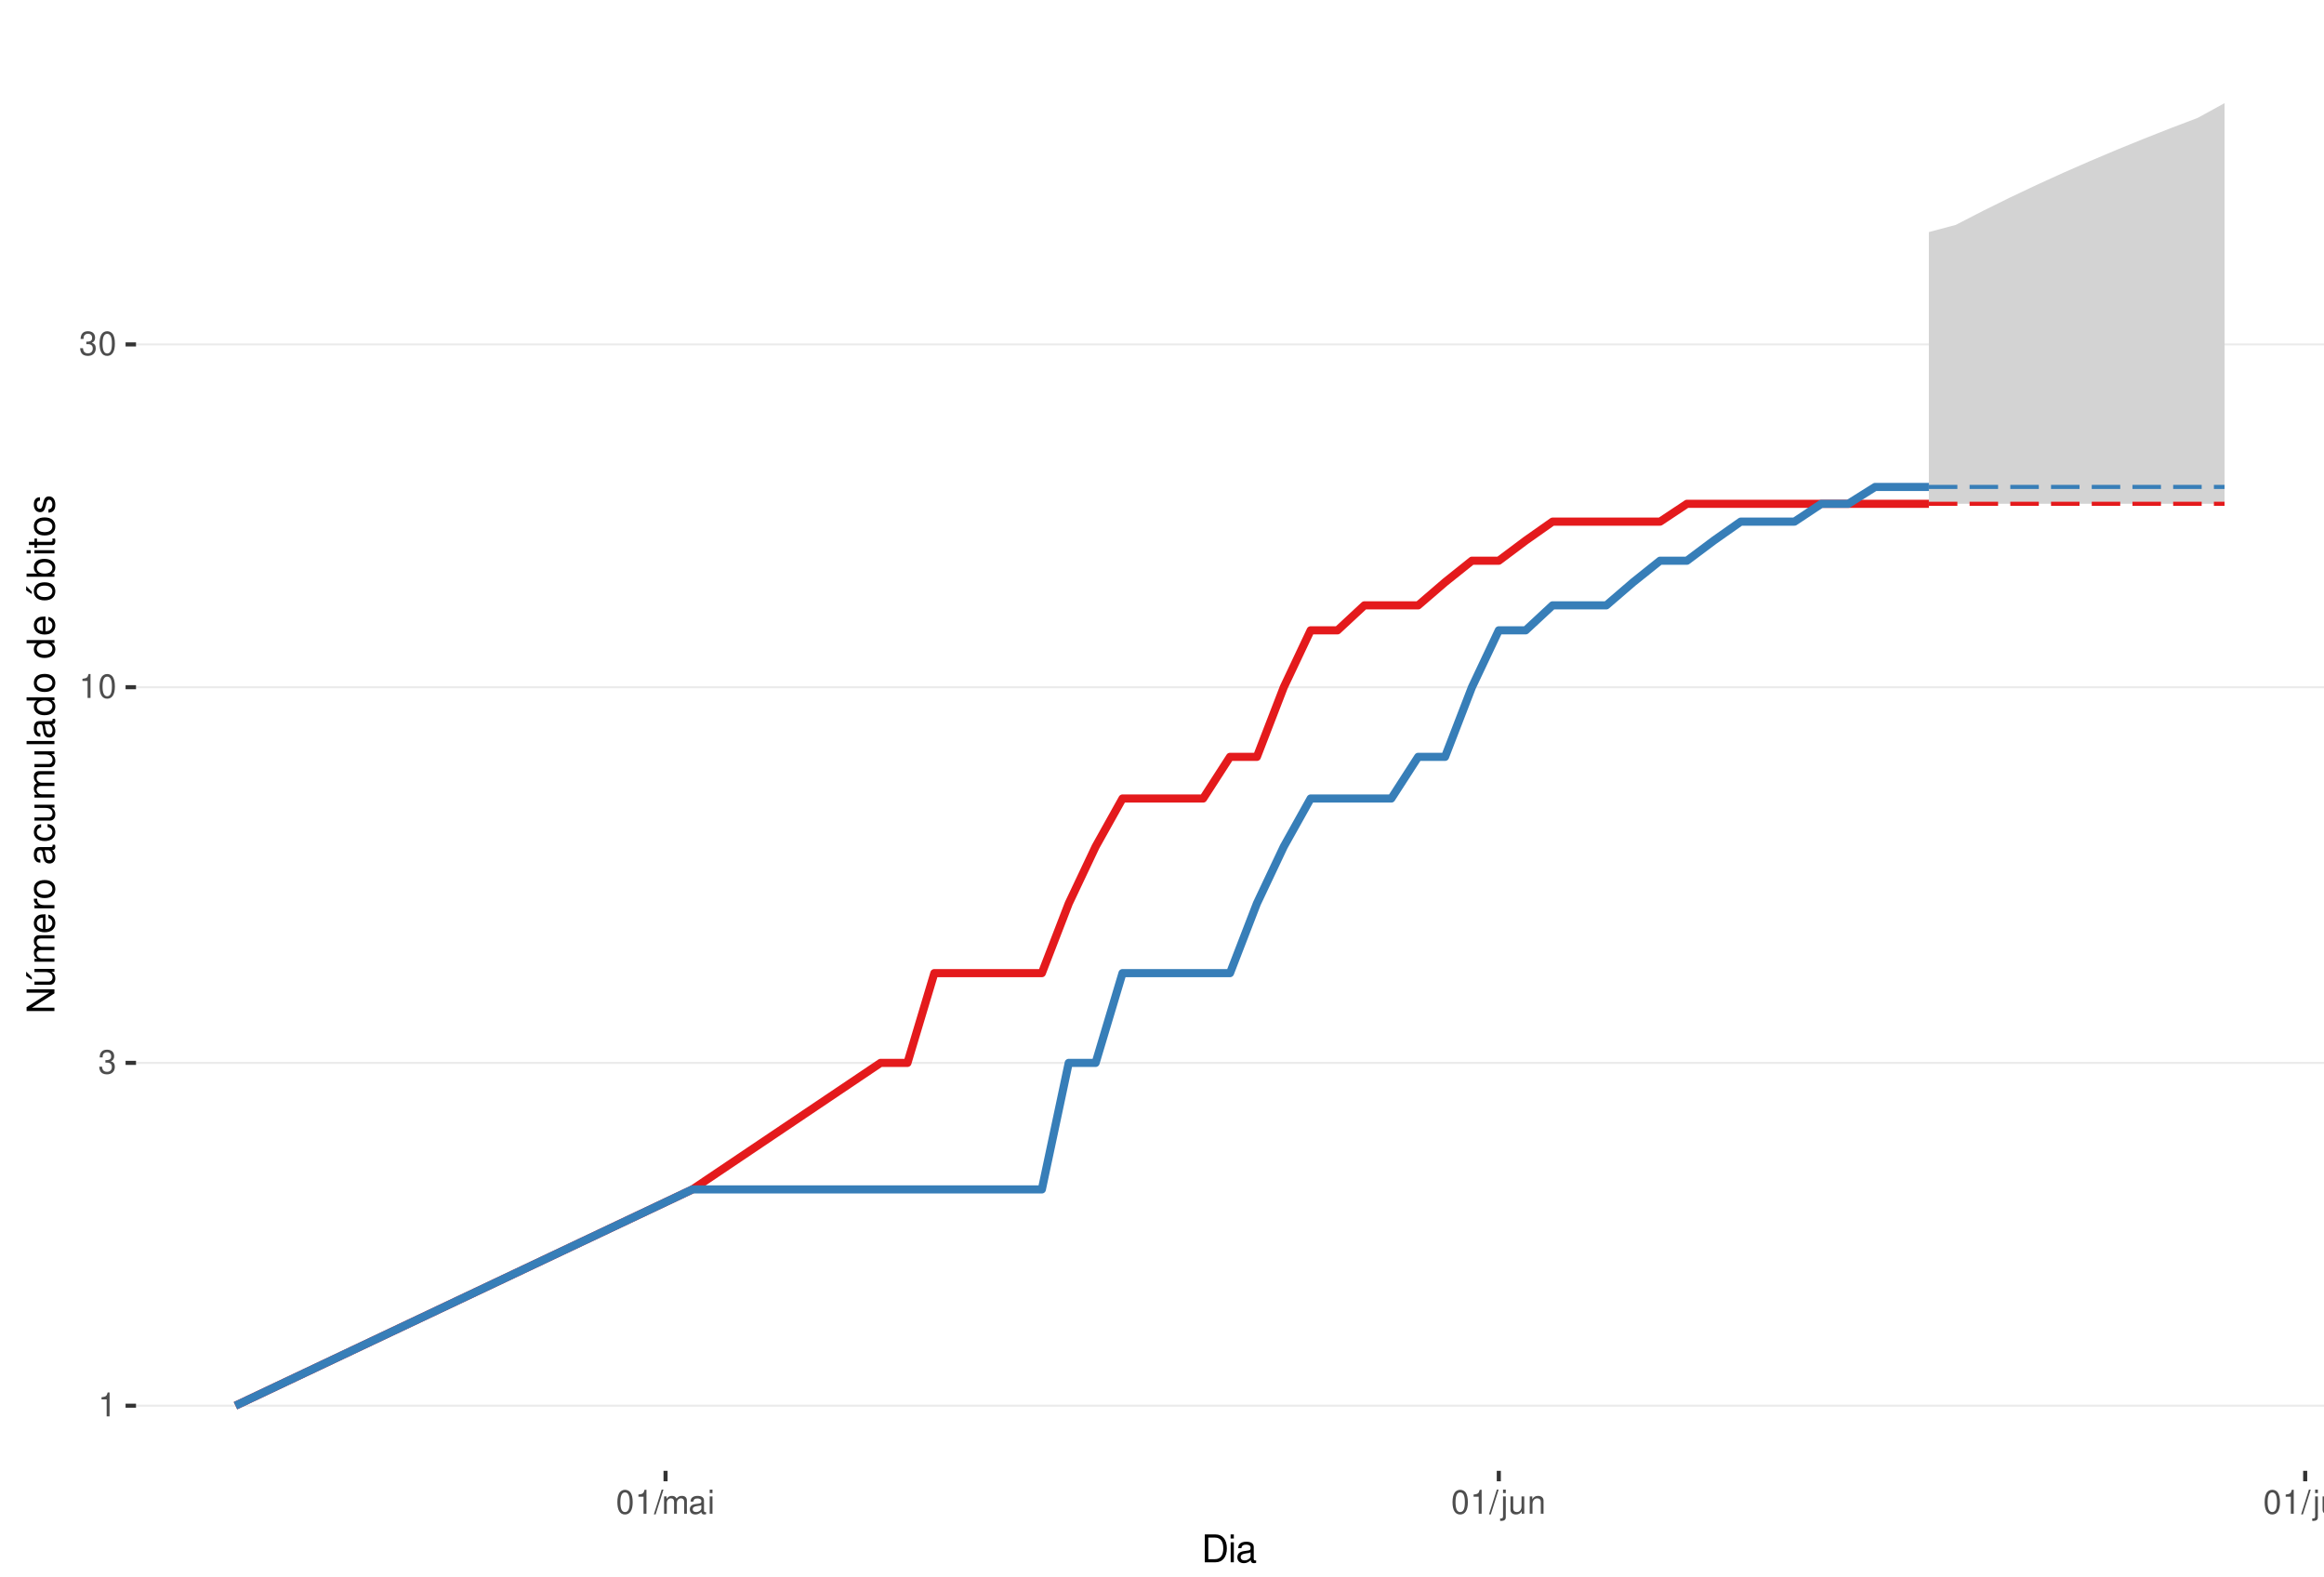
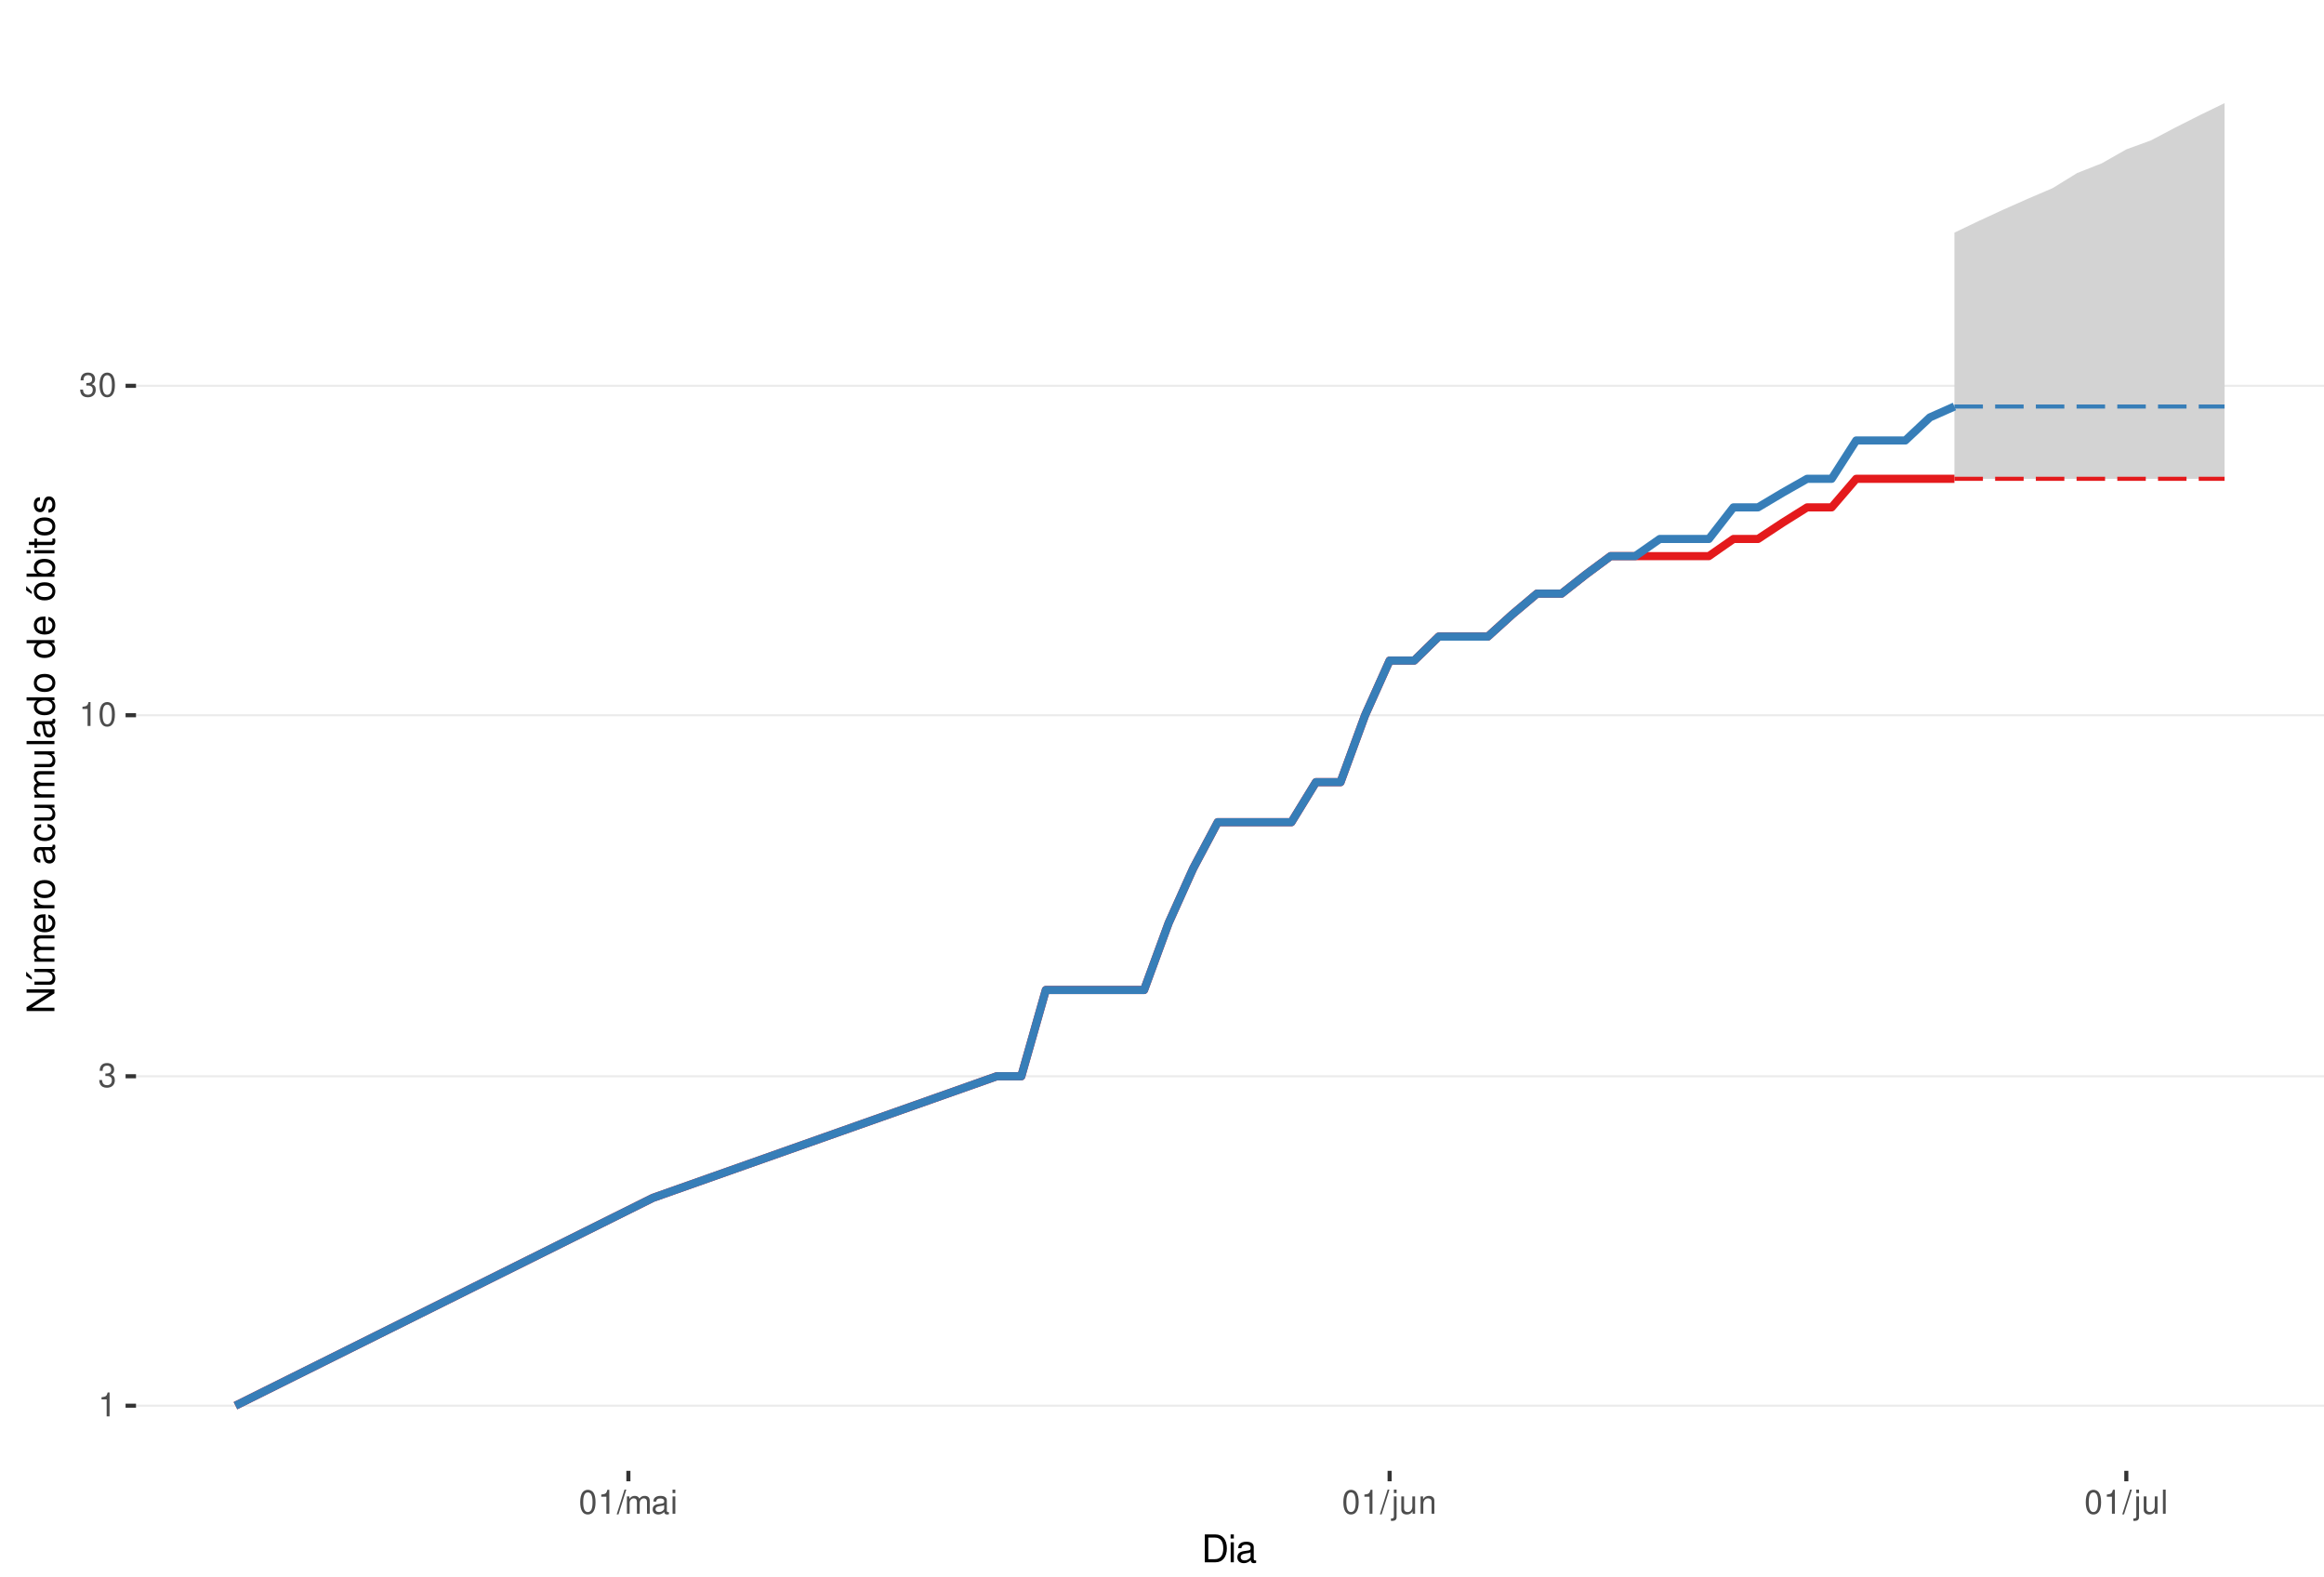
<svg xmlns="http://www.w3.org/2000/svg" xmlns:xlink="http://www.w3.org/1999/xlink" width="609pt" height="413pt" viewBox="0 0 609 413" version="1.1">
  <defs>
    <g>
      <symbol overflow="visible" id="glyph0-0">
        <path style="stroke:none;" d="" />
      </symbol>
      <symbol overflow="visible" id="glyph0-1">
        <path style="stroke:none;" d="M 2.234 -4.453 L 2.234 0 L 3 0 L 3 -6.266 L 2.5 -6.266 C 2.234 -5.297 2.062 -5.172 0.891 -5.016 L 0.891 -4.453 Z M 2.234 -4.453 " />
      </symbol>
      <symbol overflow="visible" id="glyph0-2">
        <path style="stroke:none;" d="M 1.906 -2.875 L 2.328 -2.875 C 3.156 -2.875 3.594 -2.5 3.594 -1.734 C 3.594 -0.953 3.125 -0.469 2.344 -0.469 C 1.5 -0.469 1.094 -0.906 1.031 -1.812 L 0.281 -1.812 C 0.312 -1.312 0.391 -0.984 0.547 -0.703 C 0.859 -0.109 1.469 0.203 2.297 0.203 C 3.562 0.203 4.375 -0.562 4.375 -1.75 C 4.375 -2.547 4.078 -2.984 3.344 -3.234 C 3.906 -3.469 4.203 -3.906 4.203 -4.531 C 4.203 -5.609 3.5 -6.266 2.328 -6.266 C 1.094 -6.266 0.438 -5.562 0.406 -4.234 L 1.172 -4.234 C 1.172 -4.625 1.219 -4.844 1.312 -5.031 C 1.484 -5.391 1.859 -5.594 2.344 -5.594 C 3.016 -5.594 3.422 -5.188 3.422 -4.516 C 3.422 -4.062 3.266 -3.797 2.922 -3.656 C 2.719 -3.562 2.438 -3.531 1.906 -3.516 Z M 1.906 -2.875 " />
      </symbol>
      <symbol overflow="visible" id="glyph0-3">
        <path style="stroke:none;" d="M 2.375 -6.266 C 1.812 -6.266 1.297 -6 0.969 -5.578 C 0.578 -5.016 0.375 -4.188 0.375 -3.031 C 0.375 -0.922 1.062 0.203 2.375 0.203 C 3.672 0.203 4.391 -0.922 4.391 -2.984 C 4.391 -4.188 4.203 -5 3.797 -5.578 C 3.469 -6 2.953 -6.266 2.375 -6.266 Z M 2.375 -5.578 C 3.203 -5.578 3.609 -4.75 3.609 -3.047 C 3.609 -1.266 3.219 -0.438 2.359 -0.438 C 1.562 -0.438 1.156 -1.297 1.156 -3.016 C 1.156 -4.75 1.562 -5.578 2.375 -5.578 Z M 2.375 -5.578 " />
      </symbol>
      <symbol overflow="visible" id="glyph0-4">
        <path style="stroke:none;" d="M 1.984 -6.312 L -0.062 0.172 L 0.406 0.172 L 2.453 -6.312 Z M 1.984 -6.312 " />
      </symbol>
      <symbol overflow="visible" id="glyph0-5">
        <path style="stroke:none;" d="M 0.609 -4.531 L 0.609 0 L 1.328 0 L 1.328 -2.844 C 1.328 -3.5 1.812 -4.031 2.391 -4.031 C 2.938 -4.031 3.234 -3.703 3.234 -3.125 L 3.234 0 L 3.969 0 L 3.969 -2.844 C 3.969 -3.5 4.438 -4.031 5.031 -4.031 C 5.562 -4.031 5.875 -3.703 5.875 -3.125 L 5.875 0 L 6.594 0 L 6.594 -3.406 C 6.594 -4.219 6.125 -4.672 5.281 -4.672 C 4.672 -4.672 4.312 -4.484 3.891 -3.969 C 3.625 -4.453 3.25 -4.672 2.672 -4.672 C 2.062 -4.672 1.656 -4.438 1.266 -3.891 L 1.266 -4.531 Z M 0.609 -4.531 " />
      </symbol>
      <symbol overflow="visible" id="glyph0-6">
        <path style="stroke:none;" d="M 4.625 -0.422 C 4.547 -0.406 4.516 -0.406 4.469 -0.406 C 4.219 -0.406 4.078 -0.531 4.078 -0.766 L 4.078 -3.422 C 4.078 -4.234 3.5 -4.672 2.375 -4.672 C 1.719 -4.672 1.188 -4.469 0.875 -4.141 C 0.672 -3.906 0.578 -3.641 0.562 -3.188 L 1.297 -3.188 C 1.344 -3.75 1.672 -4 2.359 -4 C 3.016 -4 3.375 -3.75 3.375 -3.328 L 3.375 -3.141 C 3.359 -2.828 3.203 -2.703 2.609 -2.625 C 1.594 -2.5 1.438 -2.469 1.156 -2.359 C 0.625 -2.125 0.359 -1.734 0.359 -1.141 C 0.359 -0.312 0.938 0.203 1.859 0.203 C 2.422 0.203 2.875 0 3.391 -0.469 C 3.438 0 3.672 0.203 4.141 0.203 C 4.297 0.203 4.391 0.188 4.625 0.125 Z M 3.375 -1.422 C 3.375 -1.188 3.297 -1.031 3.078 -0.844 C 2.781 -0.578 2.438 -0.438 2.016 -0.438 C 1.453 -0.438 1.109 -0.703 1.109 -1.156 C 1.109 -1.641 1.422 -1.875 2.203 -1.984 C 2.984 -2.094 3.125 -2.125 3.375 -2.234 Z M 3.375 -1.422 " />
      </symbol>
      <symbol overflow="visible" id="glyph0-7">
        <path style="stroke:none;" d="M 1.297 -4.531 L 0.578 -4.531 L 0.578 0 L 1.297 0 Z M 1.297 -6.312 L 0.578 -6.312 L 0.578 -5.406 L 1.297 -5.406 Z M 1.297 -6.312 " />
      </symbol>
      <symbol overflow="visible" id="glyph0-8">
        <path style="stroke:none;" d="M 0.609 -4.531 L 0.609 0.656 C 0.609 1.109 0.469 1.25 0.016 1.25 C -0.031 1.25 -0.062 1.25 -0.156 1.25 L -0.156 1.859 C -0.062 1.875 -0.031 1.891 0.094 1.891 C 0.906 1.891 1.328 1.562 1.328 0.938 L 1.328 -4.531 Z M 1.328 -6.312 L 0.609 -6.312 L 0.609 -5.406 L 1.328 -5.406 Z M 1.328 -6.312 " />
      </symbol>
      <symbol overflow="visible" id="glyph0-9">
        <path style="stroke:none;" d="M 4.172 0 L 4.172 -4.531 L 3.453 -4.531 L 3.453 -1.969 C 3.453 -1.031 2.969 -0.438 2.219 -0.438 C 1.641 -0.438 1.281 -0.781 1.281 -1.328 L 1.281 -4.531 L 0.562 -4.531 L 0.562 -1.031 C 0.562 -0.281 1.125 0.203 2.016 0.203 C 2.672 0.203 3.094 -0.031 3.516 -0.625 L 3.516 0 Z M 4.172 0 " />
      </symbol>
      <symbol overflow="visible" id="glyph0-10">
        <path style="stroke:none;" d="M 0.609 -4.531 L 0.609 0 L 1.328 0 L 1.328 -2.5 C 1.328 -3.422 1.812 -4.031 2.562 -4.031 C 3.141 -4.031 3.5 -3.688 3.5 -3.141 L 3.5 0 L 4.219 0 L 4.219 -3.422 C 4.219 -4.188 3.656 -4.672 2.781 -4.672 C 2.109 -4.672 1.672 -4.406 1.266 -3.781 L 1.266 -4.531 Z M 0.609 -4.531 " />
      </symbol>
      <symbol overflow="visible" id="glyph0-11">
        <path style="stroke:none;" d="M 1.312 -6.312 L 0.594 -6.312 L 0.594 0 L 1.312 0 Z M 1.312 -6.312 " />
      </symbol>
      <symbol overflow="visible" id="glyph1-0">
        <path style="stroke:none;" d="" />
      </symbol>
      <symbol overflow="visible" id="glyph1-1">
        <path style="stroke:none;" d="M 0.891 0 L 3.703 0 C 5.547 0 6.672 -1.375 6.672 -3.656 C 6.672 -5.906 5.547 -7.297 3.703 -7.297 L 0.891 -7.297 Z M 1.812 -0.812 L 1.812 -6.469 L 3.547 -6.469 C 4.984 -6.469 5.734 -5.5 5.734 -3.641 C 5.734 -1.797 4.984 -0.812 3.547 -0.812 Z M 1.812 -0.812 " />
      </symbol>
      <symbol overflow="visible" id="glyph1-2">
        <path style="stroke:none;" d="M 1.5 -5.234 L 0.672 -5.234 L 0.672 0 L 1.5 0 Z M 1.5 -7.297 L 0.656 -7.297 L 0.656 -6.234 L 1.5 -6.234 Z M 1.5 -7.297 " />
      </symbol>
      <symbol overflow="visible" id="glyph1-3">
        <path style="stroke:none;" d="M 5.344 -0.484 C 5.266 -0.469 5.219 -0.469 5.172 -0.469 C 4.875 -0.469 4.719 -0.625 4.719 -0.875 L 4.719 -3.953 C 4.719 -4.891 4.047 -5.391 2.75 -5.391 C 1.984 -5.391 1.375 -5.172 1.016 -4.781 C 0.766 -4.516 0.672 -4.203 0.656 -3.688 L 1.484 -3.688 C 1.562 -4.328 1.938 -4.625 2.719 -4.625 C 3.484 -4.625 3.891 -4.344 3.891 -3.844 L 3.891 -3.625 C 3.875 -3.266 3.703 -3.125 3.016 -3.047 C 1.844 -2.891 1.656 -2.844 1.344 -2.719 C 0.734 -2.453 0.422 -2 0.422 -1.312 C 0.422 -0.375 1.078 0.234 2.141 0.234 C 2.797 0.234 3.328 0 3.922 -0.547 C 3.984 0 4.234 0.234 4.781 0.234 C 4.953 0.234 5.062 0.203 5.344 0.141 Z M 3.891 -1.656 C 3.891 -1.375 3.812 -1.203 3.562 -0.969 C 3.219 -0.656 2.812 -0.5 2.312 -0.5 C 1.672 -0.5 1.297 -0.812 1.297 -1.344 C 1.297 -1.891 1.656 -2.172 2.547 -2.297 C 3.438 -2.422 3.609 -2.453 3.891 -2.594 Z M 3.891 -1.656 " />
      </symbol>
      <symbol overflow="visible" id="glyph2-0">
        <path style="stroke:none;" d="" />
      </symbol>
      <symbol overflow="visible" id="glyph2-1">
        <path style="stroke:none;" d="M -7.297 -6.453 L -7.297 -5.578 L -1.328 -5.578 L -7.297 -1.766 L -7.297 -0.766 L 0 -0.766 L 0 -1.641 L -5.906 -1.641 L 0 -5.406 L 0 -6.453 Z M -7.297 -6.453 " />
      </symbol>
      <symbol overflow="visible" id="glyph2-2">
        <path style="stroke:none;" d="M 0 -4.812 L -5.234 -4.812 L -5.234 -3.984 L -2.266 -3.984 C -1.203 -3.984 -0.5 -3.438 -0.5 -2.562 C -0.5 -1.906 -0.906 -1.484 -1.531 -1.484 L -5.234 -1.484 L -5.234 -0.656 L -1.203 -0.656 C -0.328 -0.656 0.234 -1.297 0.234 -2.312 C 0.234 -3.094 -0.047 -3.578 -0.734 -4.062 L 0 -4.062 Z M -7.406 -2.953 L -5.922 -2 L -5.922 -2.594 L -7.406 -4.094 Z M -7.406 -2.953 " />
      </symbol>
      <symbol overflow="visible" id="glyph2-3">
        <path style="stroke:none;" d="M -5.234 -0.703 L 0 -0.703 L 0 -1.547 L -3.297 -1.547 C -4.047 -1.547 -4.656 -2.094 -4.656 -2.766 C -4.656 -3.391 -4.281 -3.734 -3.609 -3.734 L 0 -3.734 L 0 -4.578 L -3.297 -4.578 C -4.047 -4.578 -4.656 -5.125 -4.656 -5.812 C -4.656 -6.422 -4.266 -6.781 -3.609 -6.781 L 0 -6.781 L 0 -7.625 L -3.938 -7.625 C -4.875 -7.625 -5.391 -7.078 -5.391 -6.094 C -5.391 -5.406 -5.188 -4.984 -4.594 -4.484 C -5.156 -4.188 -5.391 -3.766 -5.391 -3.078 C -5.391 -2.375 -5.125 -1.906 -4.5 -1.469 L -5.234 -1.469 Z M -5.234 -0.703 " />
      </symbol>
      <symbol overflow="visible" id="glyph2-4">
        <path style="stroke:none;" d="M -2.344 -5.125 C -3.141 -5.125 -3.625 -5.062 -4.016 -4.922 C -4.875 -4.578 -5.391 -3.781 -5.391 -2.797 C -5.391 -1.344 -4.281 -0.406 -2.547 -0.406 C -0.812 -0.406 0.234 -1.297 0.234 -2.781 C 0.234 -3.984 -0.453 -4.812 -1.594 -5.016 L -1.594 -4.188 C -0.906 -3.953 -0.547 -3.484 -0.547 -2.812 C -0.547 -2.281 -0.781 -1.828 -1.219 -1.547 C -1.516 -1.344 -1.812 -1.281 -2.344 -1.266 Z M -3.016 -1.297 C -3.984 -1.359 -4.625 -1.953 -4.625 -2.797 C -4.625 -3.641 -3.953 -4.234 -3.016 -4.234 Z M -3.016 -1.297 " />
      </symbol>
      <symbol overflow="visible" id="glyph2-5">
        <path style="stroke:none;" d="M -5.234 -0.688 L 0 -0.688 L 0 -1.531 L -2.719 -1.531 C -3.984 -1.547 -4.547 -2.062 -4.516 -3.203 L -5.359 -3.203 C -5.375 -3.062 -5.391 -2.984 -5.391 -2.891 C -5.391 -2.344 -5.062 -1.938 -4.297 -1.453 L -5.234 -1.453 Z M -5.234 -0.688 " />
      </symbol>
      <symbol overflow="visible" id="glyph2-6">
        <path style="stroke:none;" d="M -5.391 -2.719 C -5.391 -1.234 -4.344 -0.359 -2.578 -0.359 C -0.812 -0.359 0.234 -1.234 0.234 -2.734 C 0.234 -4.203 -0.812 -5.094 -2.547 -5.094 C -4.359 -5.094 -5.391 -4.234 -5.391 -2.719 Z M -4.625 -2.734 C -4.625 -3.672 -3.844 -4.234 -2.547 -4.234 C -1.312 -4.234 -0.547 -3.656 -0.547 -2.734 C -0.547 -1.797 -1.312 -1.234 -2.578 -1.234 C -3.844 -1.234 -4.625 -1.797 -4.625 -2.734 Z M -4.625 -2.734 " />
      </symbol>
      <symbol overflow="visible" id="glyph2-7">
        <path style="stroke:none;" d="" />
      </symbol>
      <symbol overflow="visible" id="glyph2-8">
        <path style="stroke:none;" d="M -0.484 -5.344 C -0.469 -5.266 -0.469 -5.219 -0.469 -5.172 C -0.469 -4.875 -0.625 -4.719 -0.875 -4.719 L -3.953 -4.719 C -4.891 -4.719 -5.391 -4.047 -5.391 -2.75 C -5.391 -1.984 -5.172 -1.375 -4.781 -1.016 C -4.516 -0.766 -4.203 -0.672 -3.688 -0.656 L -3.688 -1.484 C -4.328 -1.562 -4.625 -1.938 -4.625 -2.719 C -4.625 -3.484 -4.344 -3.891 -3.844 -3.891 L -3.625 -3.891 C -3.266 -3.875 -3.125 -3.703 -3.047 -3.016 C -2.891 -1.844 -2.844 -1.656 -2.719 -1.344 C -2.453 -0.734 -2 -0.422 -1.312 -0.422 C -0.375 -0.422 0.234 -1.078 0.234 -2.141 C 0.234 -2.797 0 -3.328 -0.547 -3.922 C 0 -3.984 0.234 -4.234 0.234 -4.781 C 0.234 -4.953 0.203 -5.062 0.141 -5.344 Z M -1.656 -3.891 C -1.375 -3.891 -1.203 -3.812 -0.969 -3.562 C -0.656 -3.219 -0.5 -2.812 -0.5 -2.312 C -0.5 -1.672 -0.812 -1.297 -1.344 -1.297 C -1.891 -1.297 -2.172 -1.656 -2.297 -2.547 C -2.422 -3.438 -2.453 -3.609 -2.594 -3.891 Z M -1.656 -3.891 " />
      </symbol>
      <symbol overflow="visible" id="glyph2-9">
        <path style="stroke:none;" d="M -3.484 -4.703 C -3.984 -4.672 -4.312 -4.562 -4.609 -4.359 C -5.094 -4 -5.391 -3.375 -5.391 -2.641 C -5.391 -1.219 -4.266 -0.312 -2.531 -0.312 C -0.844 -0.312 0.234 -1.203 0.234 -2.625 C 0.234 -3.875 -0.516 -4.672 -1.797 -4.766 L -1.797 -3.938 C -0.953 -3.797 -0.547 -3.359 -0.547 -2.656 C -0.547 -1.734 -1.297 -1.188 -2.531 -1.188 C -3.844 -1.188 -4.625 -1.719 -4.625 -2.625 C -4.625 -3.328 -4.203 -3.766 -3.484 -3.875 Z M -3.484 -4.703 " />
      </symbol>
      <symbol overflow="visible" id="glyph2-10">
        <path style="stroke:none;" d="M 0 -4.812 L -5.234 -4.812 L -5.234 -3.984 L -2.266 -3.984 C -1.203 -3.984 -0.5 -3.438 -0.5 -2.562 C -0.5 -1.906 -0.906 -1.484 -1.531 -1.484 L -5.234 -1.484 L -5.234 -0.656 L -1.203 -0.656 C -0.328 -0.656 0.234 -1.297 0.234 -2.312 C 0.234 -3.094 -0.047 -3.578 -0.734 -4.062 L 0 -4.062 Z M 0 -4.812 " />
      </symbol>
      <symbol overflow="visible" id="glyph2-11">
        <path style="stroke:none;" d="M -7.297 -1.516 L -7.297 -0.688 L 0 -0.688 L 0 -1.516 Z M -7.297 -1.516 " />
      </symbol>
      <symbol overflow="visible" id="glyph2-12">
        <path style="stroke:none;" d="M -7.297 -4.953 L -7.297 -4.125 L -4.578 -4.125 C -5.109 -3.766 -5.391 -3.203 -5.391 -2.516 C -5.391 -1.156 -4.297 -0.266 -2.625 -0.266 C -0.859 -0.266 0.234 -1.125 0.234 -2.547 C 0.234 -3.266 -0.047 -3.766 -0.688 -4.203 L 0 -4.203 L 0 -4.953 Z M -4.609 -2.656 C -4.609 -3.547 -3.812 -4.125 -2.562 -4.125 C -1.344 -4.125 -0.547 -3.547 -0.547 -2.656 C -0.547 -1.734 -1.359 -1.125 -2.578 -1.125 C -3.797 -1.125 -4.609 -1.734 -4.609 -2.656 Z M -4.609 -2.656 " />
      </symbol>
      <symbol overflow="visible" id="glyph2-13">
        <path style="stroke:none;" d="M -5.391 -2.719 C -5.391 -1.234 -4.344 -0.359 -2.578 -0.359 C -0.812 -0.359 0.234 -1.234 0.234 -2.734 C 0.234 -4.203 -0.812 -5.094 -2.547 -5.094 C -4.359 -5.094 -5.391 -4.234 -5.391 -2.719 Z M -4.625 -2.734 C -4.625 -3.672 -3.844 -4.234 -2.547 -4.234 C -1.312 -4.234 -0.547 -3.656 -0.547 -2.734 C -0.547 -1.797 -1.312 -1.234 -2.578 -1.234 C -3.844 -1.234 -4.625 -1.797 -4.625 -2.734 Z M -7.406 -2.984 L -5.922 -2.016 L -5.922 -2.625 L -7.406 -4.109 Z M -7.406 -2.984 " />
      </symbol>
      <symbol overflow="visible" id="glyph2-14">
        <path style="stroke:none;" d="M -7.297 -0.547 L 0 -0.547 L 0 -1.297 L -0.672 -1.297 C -0.062 -1.688 0.234 -2.219 0.234 -2.953 C 0.234 -4.328 -0.906 -5.234 -2.641 -5.234 C -4.344 -5.234 -5.391 -4.375 -5.391 -2.984 C -5.391 -2.266 -5.125 -1.766 -4.531 -1.375 L -7.297 -1.375 Z M -4.609 -2.828 C -4.609 -3.766 -3.797 -4.359 -2.547 -4.359 C -1.359 -4.359 -0.547 -3.734 -0.547 -2.828 C -0.547 -1.938 -1.344 -1.375 -2.578 -1.375 C -3.812 -1.375 -4.609 -1.938 -4.609 -2.828 Z M -4.609 -2.828 " />
      </symbol>
      <symbol overflow="visible" id="glyph2-15">
        <path style="stroke:none;" d="M -5.234 -1.5 L -5.234 -0.672 L 0 -0.672 L 0 -1.5 Z M -7.297 -1.5 L -7.297 -0.656 L -6.234 -0.656 L -6.234 -1.5 Z M -7.297 -1.5 " />
      </symbol>
      <symbol overflow="visible" id="glyph2-16">
        <path style="stroke:none;" d="M -5.234 -2.547 L -5.234 -1.688 L -6.688 -1.688 L -6.688 -0.844 L -5.234 -0.844 L -5.234 -0.141 L -4.562 -0.141 L -4.562 -0.844 L -0.594 -0.844 C -0.062 -0.844 0.234 -1.203 0.234 -1.859 C 0.234 -2.078 0.203 -2.266 0.156 -2.547 L -0.547 -2.547 C -0.516 -2.422 -0.5 -2.312 -0.5 -2.141 C -0.5 -1.781 -0.594 -1.688 -0.969 -1.688 L -4.562 -1.688 L -4.562 -2.547 Z M -5.234 -2.547 " />
      </symbol>
      <symbol overflow="visible" id="glyph2-17">
        <path style="stroke:none;" d="M -3.781 -4.375 C -4.812 -4.375 -5.391 -3.688 -5.391 -2.484 C -5.391 -1.266 -4.766 -0.469 -3.797 -0.469 C -2.969 -0.469 -2.578 -0.891 -2.281 -2.125 L -2.094 -2.906 C -1.953 -3.484 -1.734 -3.719 -1.375 -3.719 C -0.875 -3.719 -0.547 -3.234 -0.547 -2.5 C -0.547 -2.047 -0.672 -1.672 -0.891 -1.453 C -1.047 -1.328 -1.188 -1.266 -1.562 -1.219 L -1.562 -0.344 C -0.344 -0.375 0.234 -1.062 0.234 -2.438 C 0.234 -3.75 -0.422 -4.594 -1.438 -4.594 C -2.203 -4.594 -2.641 -4.156 -2.891 -3.109 L -3.078 -2.312 C -3.234 -1.625 -3.453 -1.344 -3.828 -1.344 C -4.312 -1.344 -4.625 -1.766 -4.625 -2.453 C -4.625 -3.125 -4.328 -3.484 -3.781 -3.5 Z M -3.781 -4.375 " />
      </symbol>
    </g>
    <clipPath id="clip1">
      <path d="M 35.645 9.961 L 609 9.961 L 609 385.328 L 35.645 385.328 Z M 35.645 9.961 " />
    </clipPath>
    <clipPath id="clip2">
      <path d="M 35.645 368 L 609 368 L 609 369 L 35.645 369 Z M 35.645 368 " />
    </clipPath>
    <clipPath id="clip3">
-       <path d="M 35.645 278 L 609 278 L 609 279 L 35.645 279 Z M 35.645 278 " />
+       <path d="M 35.645 281 L 609 281 L 609 283 L 35.645 283 Z M 35.645 281 " />
    </clipPath>
    <clipPath id="clip4">
-       <path d="M 35.645 179 L 609 179 L 609 181 L 35.645 181 Z M 35.645 179 " />
+       <path d="M 35.645 187 L 609 187 L 609 188 L 35.645 188 Z M 35.645 187 " />
    </clipPath>
    <clipPath id="clip5">
-       <path d="M 35.645 89 L 609 89 L 609 91 L 35.645 91 Z M 35.645 89 " />
+       <path d="M 35.645 100 L 609 100 L 609 102 L 35.645 102 Z M 35.645 100 " />
    </clipPath>
  </defs>
  <g id="surface240">
    <rect x="0" y="0" width="609" height="413" style="fill:rgb(100%,100%,100%);fill-opacity:1;stroke:none;" />
    <rect x="0" y="0" width="609" height="413" style="fill:rgb(100%,100%,100%);fill-opacity:1;stroke:none;" />
    <path style="fill:none;stroke-width:1.067;stroke-linecap:round;stroke-linejoin:round;stroke:rgb(100%,100%,100%);stroke-opacity:1;stroke-miterlimit:10;" d="M 0 413 L 609 413 L 609 0 L 0 0 Z M 0 413 " />
    <g clip-path="url(#clip1)" clip-rule="nonzero">
      <path style=" stroke:none;fill-rule:nonzero;fill:rgb(100%,100%,100%);fill-opacity:1;" d="M 35.645 385.328 L 609 385.328 L 609 9.961 L 35.645 9.961 Z M 35.645 385.328 " />
    </g>
    <g clip-path="url(#clip2)" clip-rule="nonzero">
      <path style="fill:none;stroke-width:0.533;stroke-linecap:butt;stroke-linejoin:round;stroke:rgb(92.157%,92.157%,92.157%);stroke-opacity:1;stroke-miterlimit:10;" d="M 35.645 368.266 L 609 368.266 " />
    </g>
    <g clip-path="url(#clip3)" clip-rule="nonzero">
-       <path style="fill:none;stroke-width:0.533;stroke-linecap:butt;stroke-linejoin:round;stroke:rgb(92.157%,92.157%,92.157%);stroke-opacity:1;stroke-miterlimit:10;" d="M 35.645 278.457 L 609 278.457 " />
+       <path style="fill:none;stroke-width:0.533;stroke-linecap:butt;stroke-linejoin:round;stroke:rgb(92.157%,92.157%,92.157%);stroke-opacity:1;stroke-miterlimit:10;" d="M 35.645 281.961 L 609 281.961 " />
    </g>
    <g clip-path="url(#clip4)" clip-rule="nonzero">
-       <path style="fill:none;stroke-width:0.533;stroke-linecap:butt;stroke-linejoin:round;stroke:rgb(92.157%,92.157%,92.157%);stroke-opacity:1;stroke-miterlimit:10;" d="M 35.645 180.039 L 609 180.039 " />
+       <path style="fill:none;stroke-width:0.533;stroke-linecap:butt;stroke-linejoin:round;stroke:rgb(92.157%,92.157%,92.157%);stroke-opacity:1;stroke-miterlimit:10;" d="M 35.645 187.379 L 609 187.379 " />
    </g>
    <g clip-path="url(#clip5)" clip-rule="nonzero">
-       <path style="fill:none;stroke-width:0.533;stroke-linecap:butt;stroke-linejoin:round;stroke:rgb(92.157%,92.157%,92.157%);stroke-opacity:1;stroke-miterlimit:10;" d="M 35.645 90.23 L 609 90.23 " />
-     </g>
-     <path style=" stroke:none;fill-rule:nonzero;fill:rgb(82.745%,82.745%,82.745%);fill-opacity:1;" d="M 505.457 60.801 L 512.5 58.922 L 519.547 55.289 L 526.59 51.809 L 533.633 48.473 L 540.676 45.266 L 547.719 42.18 L 554.766 39.207 L 561.809 36.34 L 568.852 33.566 L 575.895 30.887 L 582.938 27.023 L 582.938 131.988 L 505.457 131.988 Z M 505.457 60.801 " />
-     <path style=" stroke:none;fill-rule:nonzero;fill:rgb(82.745%,82.745%,82.745%);fill-opacity:1;" d="M 505.457 127.57 L 512.5 119.387 L 519.547 115.586 L 526.59 111.949 L 533.633 105.133 L 540.676 101.93 L 547.719 95.871 L 554.766 93 L 561.809 90.23 L 568.852 87.551 L 575.895 84.953 L 582.938 82.438 L 582.938 127.57 Z M 505.457 127.57 " />
-     <path style="fill:none;stroke-width:2.134;stroke-linecap:butt;stroke-linejoin:round;stroke:rgb(89.412%,10.196%,10.98%);stroke-opacity:1;stroke-miterlimit:10;" d="M 61.707 368.266 L 181.449 311.605 L 230.754 278.457 L 237.797 278.457 L 244.844 254.941 L 273.016 254.941 L 280.059 236.699 L 287.105 221.797 L 294.148 209.195 L 315.277 209.195 L 322.324 198.281 L 329.367 198.281 L 336.41 180.039 L 343.453 165.133 L 350.496 165.133 L 357.539 158.59 L 371.629 158.59 L 378.672 152.531 L 385.715 146.895 L 392.758 146.895 L 399.805 141.617 L 406.848 136.66 L 435.02 136.66 L 442.066 131.988 L 505.457 131.988 " />
-     <path style="fill:none;stroke-width:1.067;stroke-linecap:butt;stroke-linejoin:round;stroke:rgb(89.412%,10.196%,10.98%);stroke-opacity:1;stroke-dasharray:7.469,3.201;stroke-miterlimit:10;" d="M 505.457 131.988 L 582.938 131.988 " />
-     <path style="fill:none;stroke-width:2.134;stroke-linecap:butt;stroke-linejoin:round;stroke:rgb(21.569%,49.412%,72.157%);stroke-opacity:1;stroke-miterlimit:10;" d="M 61.707 368.266 L 181.449 311.605 L 273.016 311.605 L 280.059 278.457 L 287.105 278.457 L 294.148 254.941 L 322.324 254.941 L 329.367 236.699 L 336.41 221.797 L 343.453 209.195 L 364.586 209.195 L 371.629 198.281 L 378.672 198.281 L 385.715 180.039 L 392.758 165.133 L 399.805 165.133 L 406.848 158.59 L 420.934 158.59 L 427.977 152.531 L 435.02 146.895 L 442.066 146.895 L 449.109 141.617 L 456.152 136.66 L 470.238 136.66 L 477.285 131.988 L 484.328 131.988 L 491.371 127.57 L 505.457 127.57 " />
-     <path style="fill:none;stroke-width:1.067;stroke-linecap:butt;stroke-linejoin:round;stroke:rgb(21.569%,49.412%,72.157%);stroke-opacity:1;stroke-dasharray:7.469,3.201;stroke-miterlimit:10;" d="M 505.457 127.57 L 582.938 127.57 " />
+       <path style="fill:none;stroke-width:0.533;stroke-linecap:butt;stroke-linejoin:round;stroke:rgb(92.157%,92.157%,92.157%);stroke-opacity:1;stroke-miterlimit:10;" d="M 35.645 101.074 L 609 101.074 " />
+     </g>
+     <path style=" stroke:none;fill-rule:nonzero;fill:rgb(82.745%,82.745%,82.745%);fill-opacity:1;" d="M 512.152 60.945 L 518.59 57.863 L 525.023 54.898 L 531.457 52.043 L 537.895 49.285 L 544.328 45.324 L 550.762 42.789 L 557.199 39.133 L 563.633 36.789 L 570.07 33.398 L 576.504 30.148 L 582.938 27.023 L 582.938 125.441 L 512.152 125.441 Z M 512.152 60.945 " />
+     <path style=" stroke:none;fill-rule:nonzero;fill:rgb(82.745%,82.745%,82.745%);fill-opacity:1;" d="M 512.152 106.496 L 518.59 101.074 L 525.023 96.004 L 531.457 91.242 L 537.895 88.965 L 544.328 84.598 L 550.762 80.465 L 557.199 76.535 L 563.633 74.641 L 570.07 70.988 L 576.504 69.223 L 582.938 67.496 L 582.938 106.496 Z M 512.152 106.496 " />
+     <path style="fill:none;stroke-width:2.134;stroke-linecap:butt;stroke-linejoin:round;stroke:rgb(89.412%,10.196%,10.98%);stroke-opacity:1;stroke-miterlimit:10;" d="M 61.707 368.266 L 171.102 313.812 L 261.191 281.961 L 267.625 281.961 L 274.059 259.363 L 299.801 259.363 L 306.234 241.832 L 312.672 227.508 L 319.105 215.398 L 338.41 215.398 L 344.844 204.91 L 351.281 204.91 L 357.715 187.379 L 364.148 173.059 L 370.586 173.059 L 377.02 166.77 L 389.891 166.77 L 396.324 160.945 L 402.758 155.527 L 409.195 155.527 L 415.629 150.457 L 422.062 145.695 L 447.805 145.695 L 454.238 141.203 L 460.676 141.203 L 467.109 136.957 L 473.543 132.926 L 479.98 132.926 L 486.414 125.441 L 512.152 125.441 " />
+     <path style="fill:none;stroke-width:1.067;stroke-linecap:butt;stroke-linejoin:round;stroke:rgb(89.412%,10.196%,10.98%);stroke-opacity:1;stroke-dasharray:7.469,3.201;stroke-miterlimit:10;" d="M 512.152 125.441 L 582.938 125.441 " />
+     <path style="fill:none;stroke-width:2.134;stroke-linecap:butt;stroke-linejoin:round;stroke:rgb(21.569%,49.412%,72.157%);stroke-opacity:1;stroke-miterlimit:10;" d="M 61.707 368.266 L 171.102 313.812 L 261.191 281.961 L 267.625 281.961 L 274.059 259.363 L 299.801 259.363 L 306.234 241.832 L 312.672 227.508 L 319.105 215.398 L 338.41 215.398 L 344.844 204.91 L 351.281 204.91 L 357.715 187.379 L 364.148 173.059 L 370.586 173.059 L 377.02 166.77 L 389.891 166.77 L 396.324 160.945 L 402.758 155.527 L 409.195 155.527 L 415.629 150.457 L 422.062 145.695 L 428.5 145.695 L 434.934 141.203 L 447.805 141.203 L 454.238 132.926 L 460.676 132.926 L 467.109 129.094 L 473.543 125.441 L 479.98 125.441 L 486.414 115.398 L 499.285 115.398 L 505.719 109.352 L 512.152 106.496 " />
+     <path style="fill:none;stroke-width:1.067;stroke-linecap:butt;stroke-linejoin:round;stroke:rgb(21.569%,49.412%,72.157%);stroke-opacity:1;stroke-dasharray:7.469,3.201;stroke-miterlimit:10;" d="M 512.152 106.496 L 582.938 106.496 " />
    <g style="fill:rgb(30.196%,30.196%,30.196%);fill-opacity:1;">
      <use xlink:href="#glyph0-1" x="25.715" y="371.071" />
    </g>
    <g style="fill:rgb(30.196%,30.196%,30.196%);fill-opacity:1;">
-       <use xlink:href="#glyph0-2" x="25.715" y="281.263" />
-     </g>
-     <g style="fill:rgb(30.196%,30.196%,30.196%);fill-opacity:1;">
-       <use xlink:href="#glyph0-1" x="20.715" y="182.845" />
-       <use xlink:href="#glyph0-3" x="25.715" y="182.845" />
-     </g>
-     <g style="fill:rgb(30.196%,30.196%,30.196%);fill-opacity:1;">
-       <use xlink:href="#glyph0-2" x="20.715" y="93.036" />
-       <use xlink:href="#glyph0-3" x="25.715" y="93.036" />
+       <use xlink:href="#glyph0-2" x="25.715" y="284.767" />
+     </g>
+     <g style="fill:rgb(30.196%,30.196%,30.196%);fill-opacity:1;">
+       <use xlink:href="#glyph0-1" x="20.715" y="190.185" />
+       <use xlink:href="#glyph0-3" x="25.715" y="190.185" />
+     </g>
+     <g style="fill:rgb(30.196%,30.196%,30.196%);fill-opacity:1;">
+       <use xlink:href="#glyph0-2" x="20.715" y="103.88" />
+       <use xlink:href="#glyph0-3" x="25.715" y="103.88" />
    </g>
    <path style="fill:none;stroke-width:1.067;stroke-linecap:butt;stroke-linejoin:round;stroke:rgb(20%,20%,20%);stroke-opacity:1;stroke-miterlimit:10;" d="M 32.906 368.266 L 35.645 368.266 " />
-     <path style="fill:none;stroke-width:1.067;stroke-linecap:butt;stroke-linejoin:round;stroke:rgb(20%,20%,20%);stroke-opacity:1;stroke-miterlimit:10;" d="M 32.906 278.457 L 35.645 278.457 " />
-     <path style="fill:none;stroke-width:1.067;stroke-linecap:butt;stroke-linejoin:round;stroke:rgb(20%,20%,20%);stroke-opacity:1;stroke-miterlimit:10;" d="M 32.906 180.039 L 35.645 180.039 " />
-     <path style="fill:none;stroke-width:1.067;stroke-linecap:butt;stroke-linejoin:round;stroke:rgb(20%,20%,20%);stroke-opacity:1;stroke-miterlimit:10;" d="M 32.906 90.23 L 35.645 90.23 " />
-     <path style="fill:none;stroke-width:1.067;stroke-linecap:butt;stroke-linejoin:round;stroke:rgb(20%,20%,20%);stroke-opacity:1;stroke-miterlimit:10;" d="M 174.406 388.07 L 174.406 385.328 " />
-     <path style="fill:none;stroke-width:1.067;stroke-linecap:butt;stroke-linejoin:round;stroke:rgb(20%,20%,20%);stroke-opacity:1;stroke-miterlimit:10;" d="M 392.758 388.07 L 392.758 385.328 " />
-     <path style="fill:none;stroke-width:1.067;stroke-linecap:butt;stroke-linejoin:round;stroke:rgb(20%,20%,20%);stroke-opacity:1;stroke-miterlimit:10;" d="M 604.07 388.07 L 604.07 385.328 " />
-     <g style="fill:rgb(30.196%,30.196%,30.196%);fill-opacity:1;">
-       <use xlink:href="#glyph0-3" x="161.406" y="396.567" />
-       <use xlink:href="#glyph0-1" x="166.406" y="396.567" />
-       <use xlink:href="#glyph0-4" x="171.406" y="396.567" />
-       <use xlink:href="#glyph0-5" x="173.406" y="396.567" />
-       <use xlink:href="#glyph0-6" x="180.406" y="396.567" />
-       <use xlink:href="#glyph0-7" x="185.406" y="396.567" />
-     </g>
-     <g style="fill:rgb(30.196%,30.196%,30.196%);fill-opacity:1;">
-       <use xlink:href="#glyph0-3" x="380.258" y="396.567" />
-       <use xlink:href="#glyph0-1" x="385.258" y="396.567" />
-       <use xlink:href="#glyph0-4" x="390.258" y="396.567" />
-       <use xlink:href="#glyph0-8" x="393.258" y="396.567" />
-       <use xlink:href="#glyph0-9" x="395.258" y="396.567" />
-       <use xlink:href="#glyph0-10" x="400.258" y="396.567" />
-     </g>
-     <g style="fill:rgb(30.196%,30.196%,30.196%);fill-opacity:1;">
-       <use xlink:href="#glyph0-3" x="593.07" y="396.567" />
-       <use xlink:href="#glyph0-1" x="598.07" y="396.567" />
-       <use xlink:href="#glyph0-4" x="603.07" y="396.567" />
-       <use xlink:href="#glyph0-8" x="606.07" y="396.567" />
-       <use xlink:href="#glyph0-9" x="608.07" y="396.567" />
-       <use xlink:href="#glyph0-11" x="613.07" y="396.567" />
+     <path style="fill:none;stroke-width:1.067;stroke-linecap:butt;stroke-linejoin:round;stroke:rgb(20%,20%,20%);stroke-opacity:1;stroke-miterlimit:10;" d="M 32.906 281.961 L 35.645 281.961 " />
+     <path style="fill:none;stroke-width:1.067;stroke-linecap:butt;stroke-linejoin:round;stroke:rgb(20%,20%,20%);stroke-opacity:1;stroke-miterlimit:10;" d="M 32.906 187.379 L 35.645 187.379 " />
+     <path style="fill:none;stroke-width:1.067;stroke-linecap:butt;stroke-linejoin:round;stroke:rgb(20%,20%,20%);stroke-opacity:1;stroke-miterlimit:10;" d="M 32.906 101.074 L 35.645 101.074 " />
+     <path style="fill:none;stroke-width:1.067;stroke-linecap:butt;stroke-linejoin:round;stroke:rgb(20%,20%,20%);stroke-opacity:1;stroke-miterlimit:10;" d="M 164.668 388.07 L 164.668 385.328 " />
+     <path style="fill:none;stroke-width:1.067;stroke-linecap:butt;stroke-linejoin:round;stroke:rgb(20%,20%,20%);stroke-opacity:1;stroke-miterlimit:10;" d="M 364.148 388.07 L 364.148 385.328 " />
+     <path style="fill:none;stroke-width:1.067;stroke-linecap:butt;stroke-linejoin:round;stroke:rgb(20%,20%,20%);stroke-opacity:1;stroke-miterlimit:10;" d="M 557.199 388.07 L 557.199 385.328 " />
+     <g style="fill:rgb(30.196%,30.196%,30.196%);fill-opacity:1;">
+       <use xlink:href="#glyph0-3" x="151.668" y="396.567" />
+       <use xlink:href="#glyph0-1" x="156.668" y="396.567" />
+       <use xlink:href="#glyph0-4" x="161.668" y="396.567" />
+       <use xlink:href="#glyph0-5" x="163.668" y="396.567" />
+       <use xlink:href="#glyph0-6" x="170.668" y="396.567" />
+       <use xlink:href="#glyph0-7" x="175.668" y="396.567" />
+     </g>
+     <g style="fill:rgb(30.196%,30.196%,30.196%);fill-opacity:1;">
+       <use xlink:href="#glyph0-3" x="351.648" y="396.567" />
+       <use xlink:href="#glyph0-1" x="356.648" y="396.567" />
+       <use xlink:href="#glyph0-4" x="361.648" y="396.567" />
+       <use xlink:href="#glyph0-8" x="364.648" y="396.567" />
+       <use xlink:href="#glyph0-9" x="366.648" y="396.567" />
+       <use xlink:href="#glyph0-10" x="371.648" y="396.567" />
+     </g>
+     <g style="fill:rgb(30.196%,30.196%,30.196%);fill-opacity:1;">
+       <use xlink:href="#glyph0-3" x="546.199" y="396.567" />
+       <use xlink:href="#glyph0-1" x="551.199" y="396.567" />
+       <use xlink:href="#glyph0-4" x="556.199" y="396.567" />
+       <use xlink:href="#glyph0-8" x="559.199" y="396.567" />
+       <use xlink:href="#glyph0-9" x="561.199" y="396.567" />
+       <use xlink:href="#glyph0-11" x="566.199" y="396.567" />
    </g>
    <g style="fill:rgb(0%,0%,0%);fill-opacity:1;">
      <use xlink:href="#glyph1-1" x="314.824" y="409.29" />
      <use xlink:href="#glyph1-2" x="321.824" y="409.29" />
      <use xlink:href="#glyph1-3" x="323.824" y="409.29" />
    </g>
    <g style="fill:rgb(0%,0%,0%);fill-opacity:1;">
      <use xlink:href="#glyph2-1" x="14.263" y="265.645" />
      <use xlink:href="#glyph2-2" x="14.263" y="258.645" />
      <use xlink:href="#glyph2-3" x="14.263" y="252.645" />
      <use xlink:href="#glyph2-4" x="14.263" y="244.645" />
      <use xlink:href="#glyph2-5" x="14.263" y="238.645" />
      <use xlink:href="#glyph2-6" x="14.263" y="235.645" />
      <use xlink:href="#glyph2-7" x="14.263" y="229.645" />
      <use xlink:href="#glyph2-8" x="14.263" y="226.645" />
      <use xlink:href="#glyph2-9" x="14.263" y="220.645" />
      <use xlink:href="#glyph2-10" x="14.263" y="215.645" />
      <use xlink:href="#glyph2-3" x="14.263" y="209.645" />
      <use xlink:href="#glyph2-10" x="14.263" y="201.645" />
      <use xlink:href="#glyph2-11" x="14.263" y="195.645" />
      <use xlink:href="#glyph2-8" x="14.263" y="193.645" />
      <use xlink:href="#glyph2-12" x="14.263" y="187.645" />
      <use xlink:href="#glyph2-6" x="14.263" y="181.645" />
      <use xlink:href="#glyph2-7" x="14.263" y="175.645" />
      <use xlink:href="#glyph2-12" x="14.263" y="172.645" />
      <use xlink:href="#glyph2-4" x="14.263" y="166.645" />
      <use xlink:href="#glyph2-7" x="14.263" y="160.645" />
      <use xlink:href="#glyph2-13" x="14.263" y="157.645" />
      <use xlink:href="#glyph2-14" x="14.263" y="151.645" />
      <use xlink:href="#glyph2-15" x="14.263" y="145.645" />
      <use xlink:href="#glyph2-16" x="14.263" y="143.645" />
      <use xlink:href="#glyph2-6" x="14.263" y="140.645" />
      <use xlink:href="#glyph2-17" x="14.263" y="134.645" />
    </g>
  </g>
</svg>
